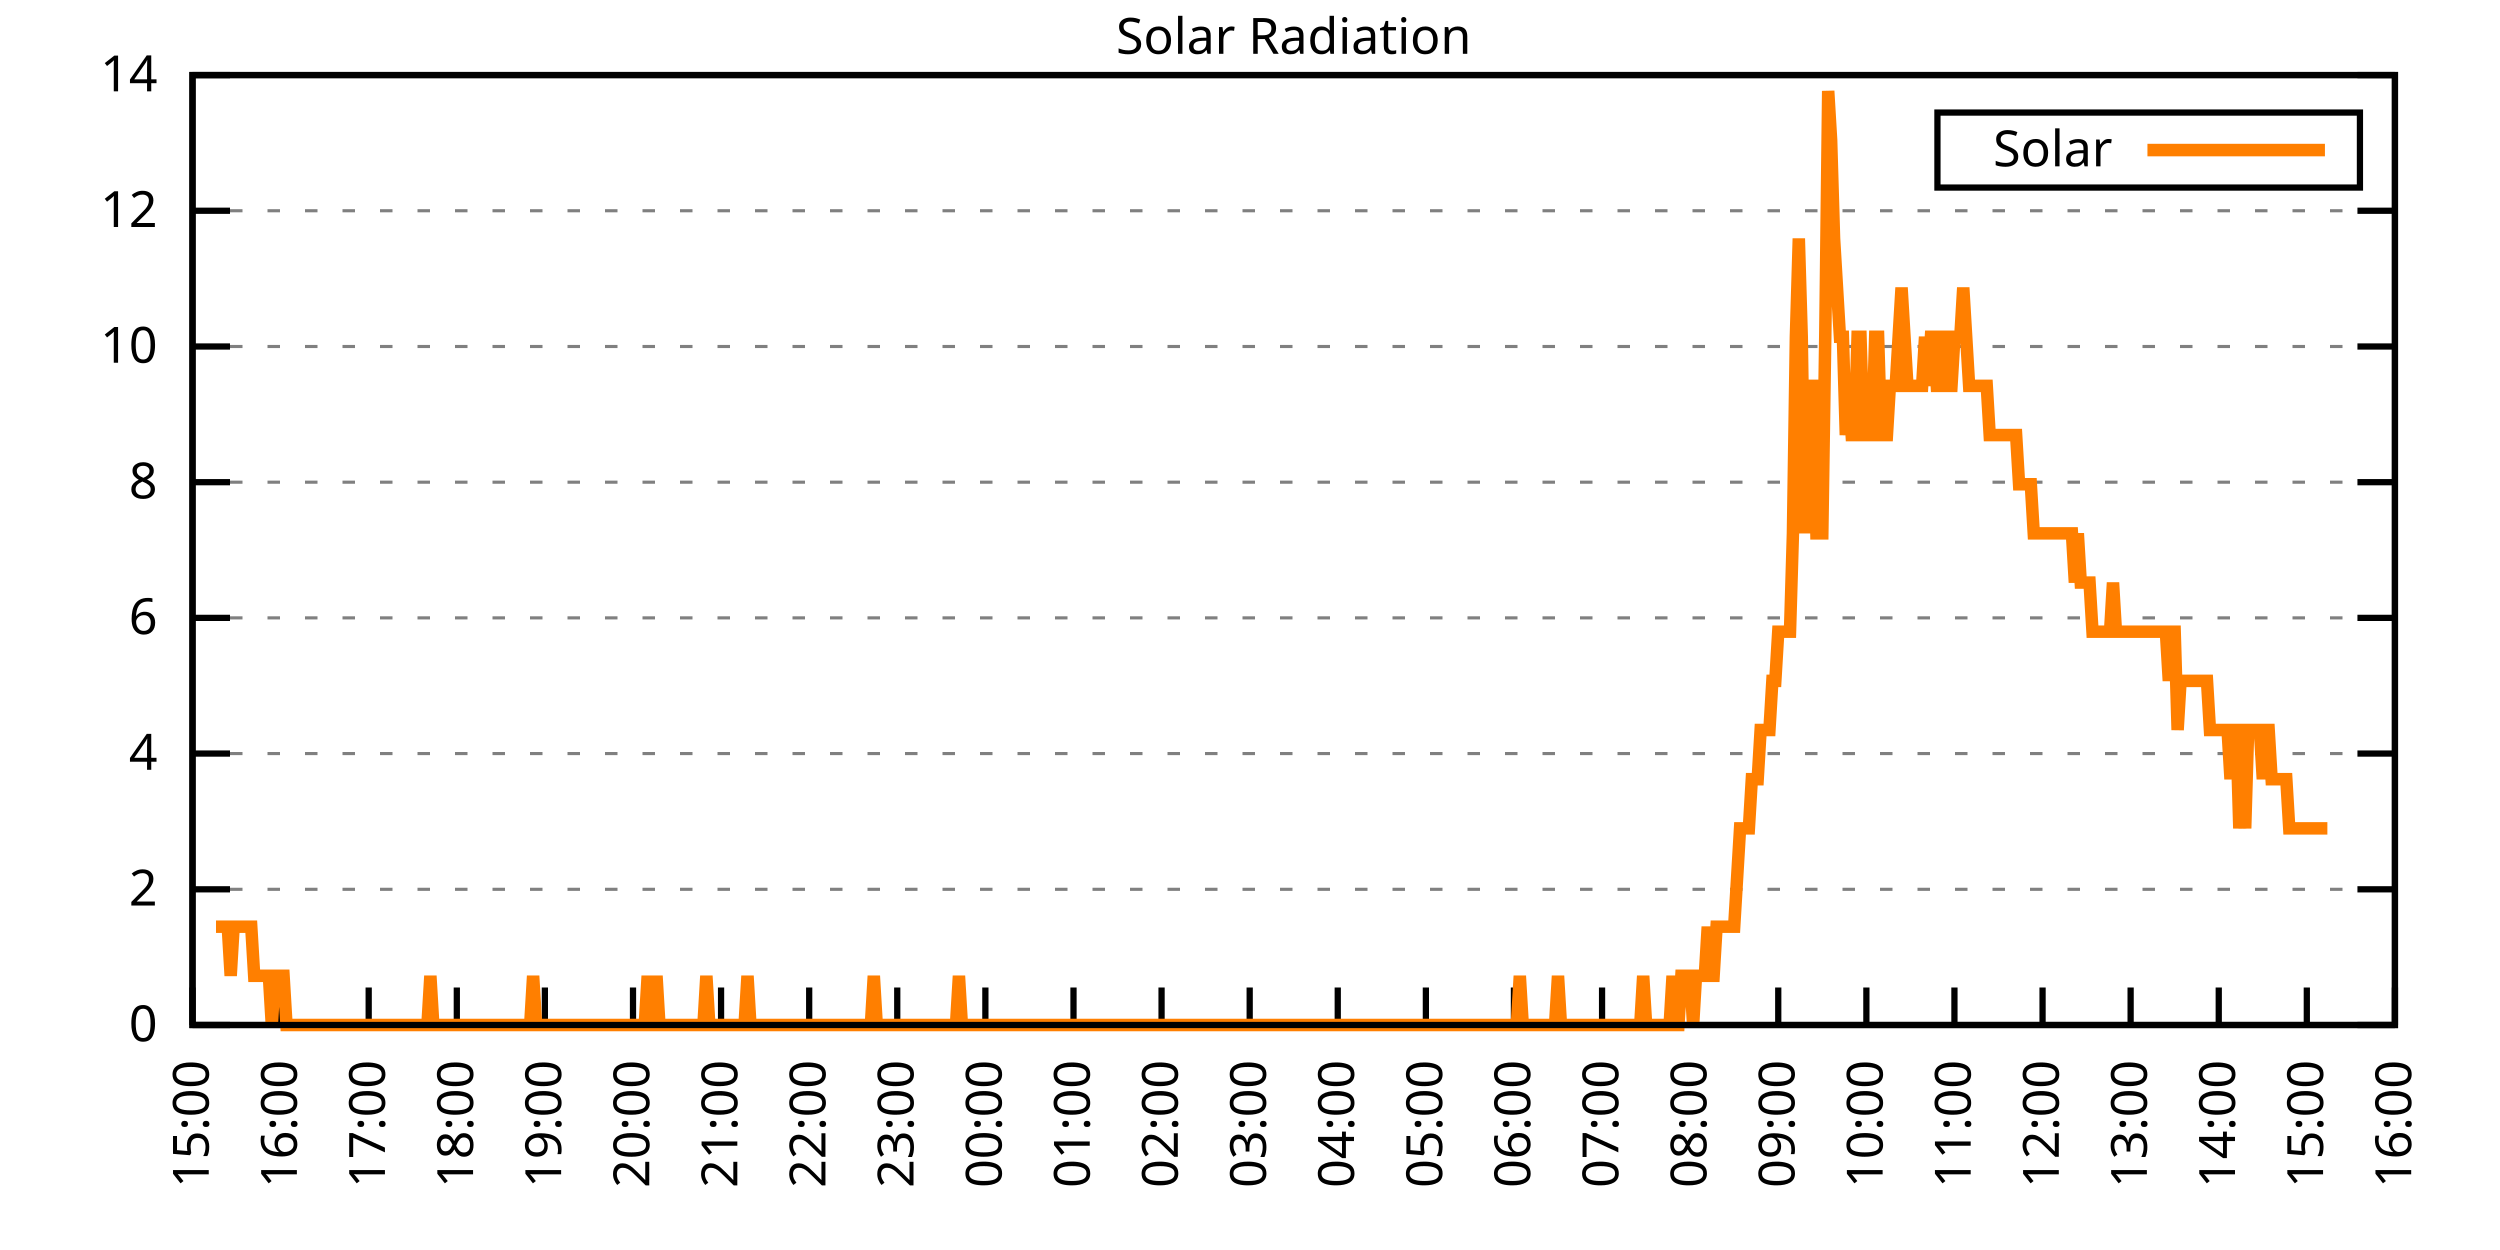
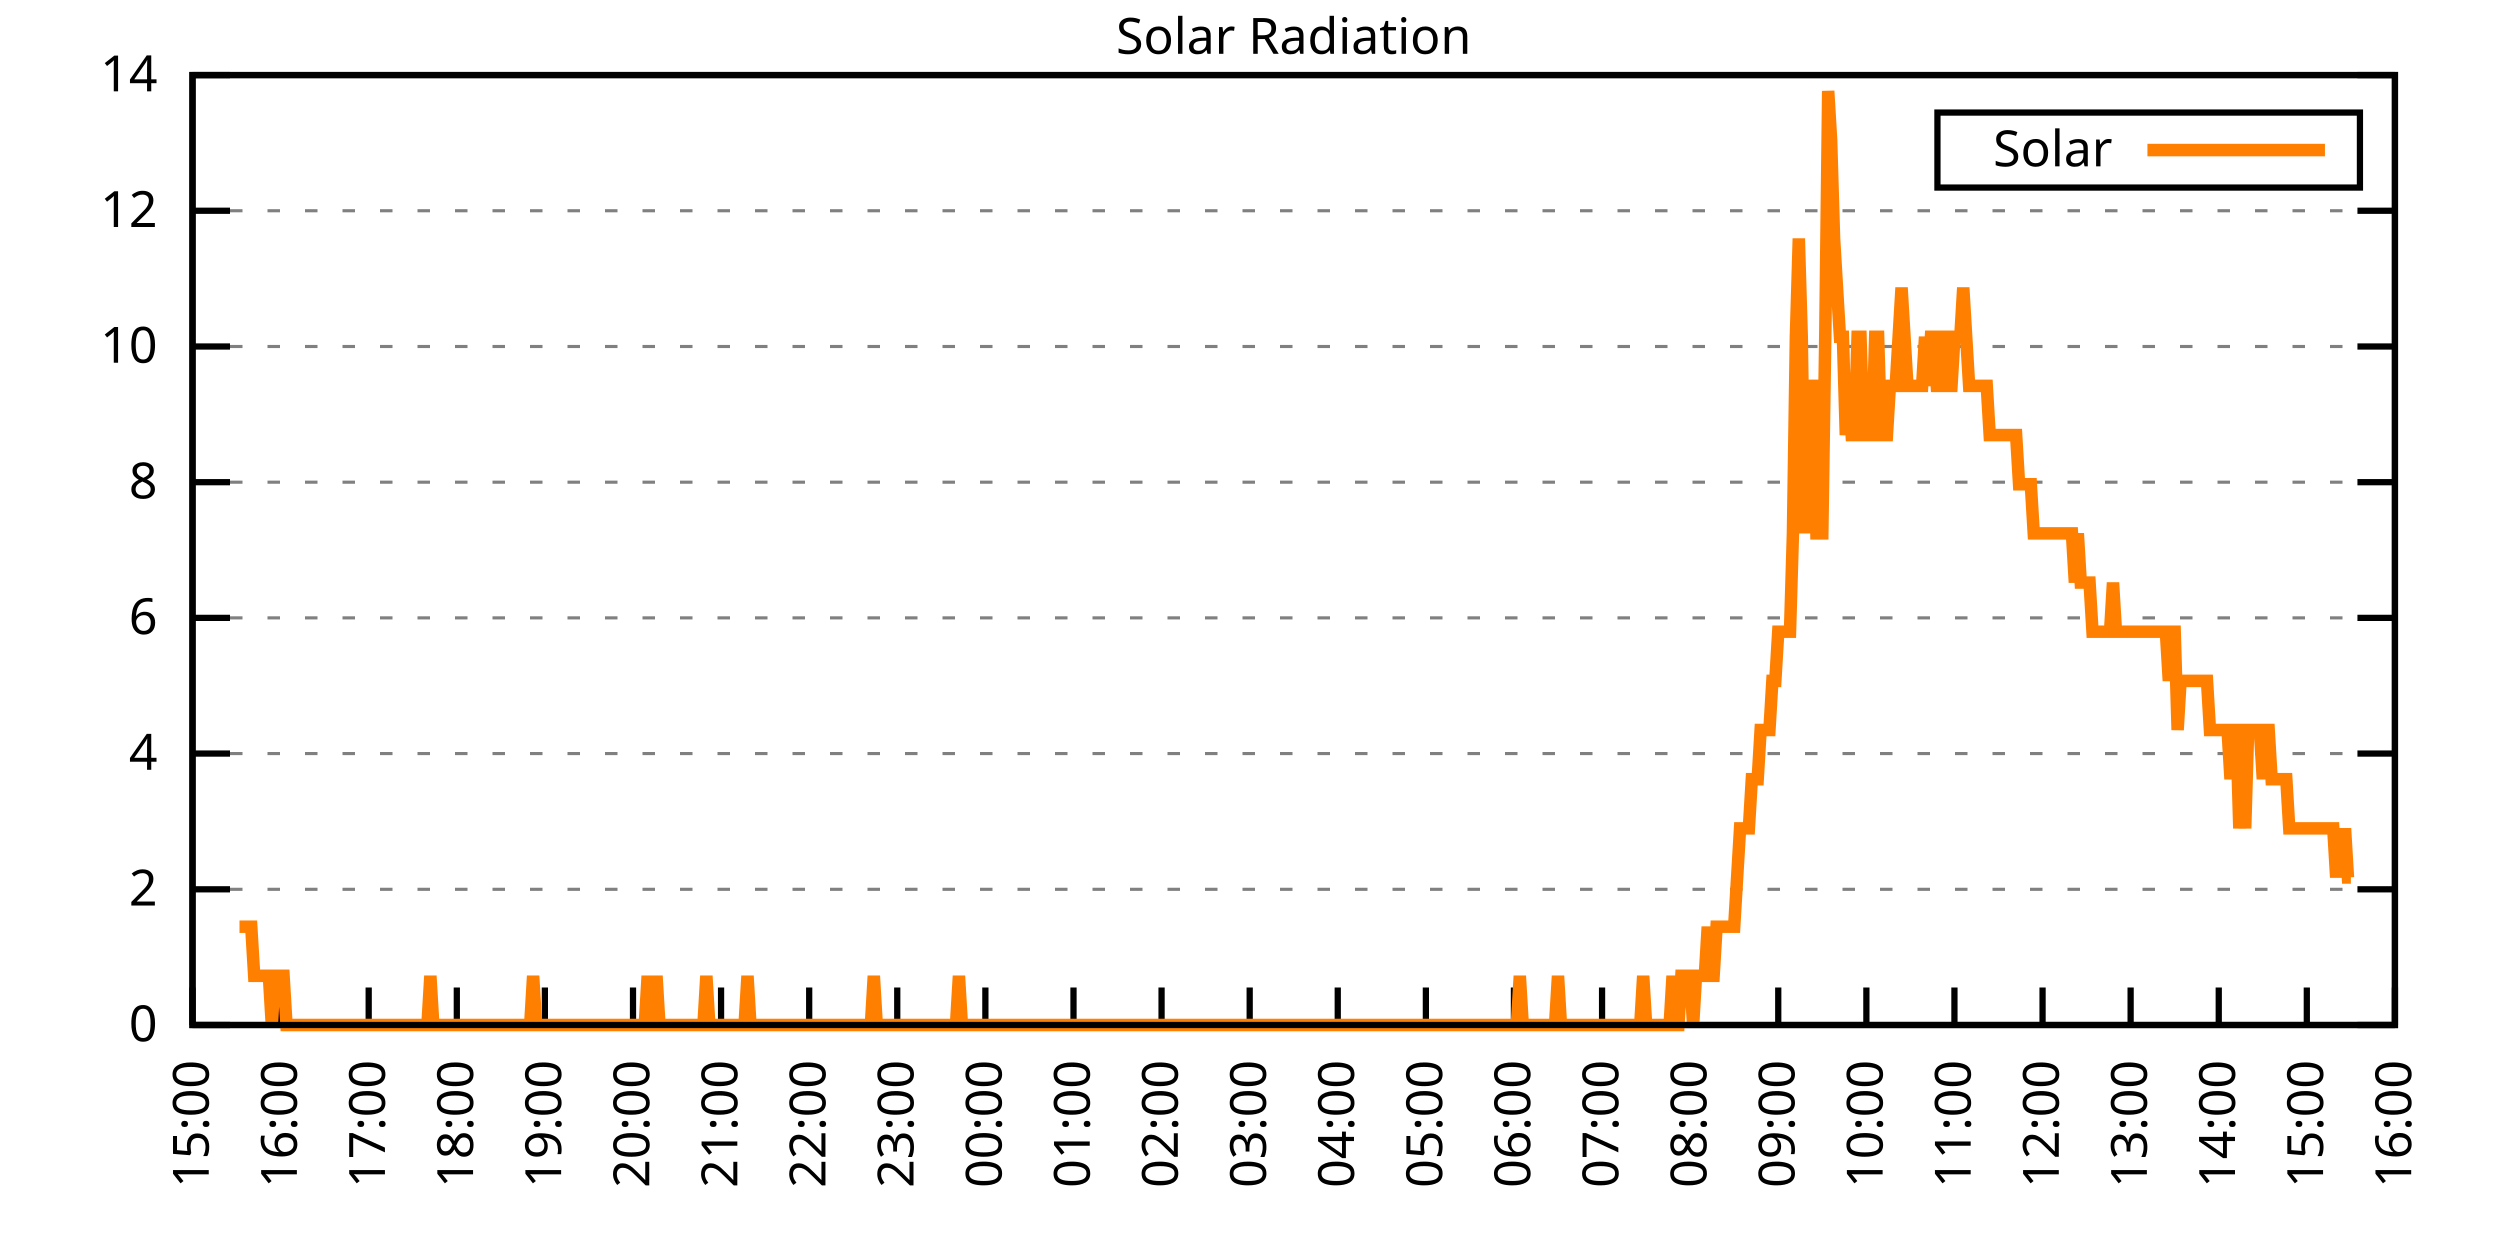
<svg xmlns="http://www.w3.org/2000/svg" xmlns:xlink="http://www.w3.org/1999/xlink" width="400" height="200" viewBox="0 0 400 200">
  <g id="gnuplot_canvas">
    <rect x="0" y="0" width="400" height="200" fill="none" />
    <defs>
      <circle id="gpDot" r="0.5" stroke-width="0.5" stroke="currentColor" />
      <path id="gpPt0" stroke-width="0.333" stroke="currentColor" d="M-1,0 h2 M0,-1 v2" />
      <path id="gpPt1" stroke-width="0.333" stroke="currentColor" d="M-1,-1 L1,1 M1,-1 L-1,1" />
      <path id="gpPt2" stroke-width="0.333" stroke="currentColor" d="M-1,0 L1,0 M0,-1 L0,1 M-1,-1 L1,1 M-1,1 L1,-1" />
      <rect id="gpPt3" stroke-width="0.333" stroke="currentColor" x="-1" y="-1" width="2" height="2" />
      <rect id="gpPt4" stroke-width="0.333" stroke="currentColor" fill="currentColor" x="-1" y="-1" width="2" height="2" />
      <circle id="gpPt5" stroke-width="0.333" stroke="currentColor" cx="0" cy="0" r="1" />
      <use xlink:href="#gpPt5" id="gpPt6" fill="currentColor" stroke="none" />
      <path id="gpPt7" stroke-width="0.333" stroke="currentColor" d="M0,-1.33 L-1.33,0.67 L1.33,0.67 z" />
      <use xlink:href="#gpPt7" id="gpPt8" fill="currentColor" stroke="none" />
      <use xlink:href="#gpPt7" id="gpPt9" stroke="currentColor" transform="rotate(180)" />
      <use xlink:href="#gpPt9" id="gpPt10" fill="currentColor" stroke="none" />
      <use xlink:href="#gpPt3" id="gpPt11" stroke="currentColor" transform="rotate(45)" />
      <use xlink:href="#gpPt11" id="gpPt12" fill="currentColor" stroke="none" />
      <path id="gpPt13" stroke-width="0.333" stroke="currentColor" d="M0,1.330 L1.265,0.411 L0.782,-1.067 L-0.782,-1.076 L-1.265,0.411 z" />
      <use xlink:href="#gpPt13" id="gpPt14" fill="currentColor" stroke="none" />
      <filter id="textbox" filterUnits="objectBoundingBox" x="0" y="0" height="1" width="1">
        <feFlood flood-color="white" flood-opacity="1" result="bgnd" />
        <feComposite in="SourceGraphic" in2="bgnd" operator="atop" />
      </filter>
      <filter id="greybox" filterUnits="objectBoundingBox" x="0" y="0" height="1" width="1">
        <feFlood flood-color="lightgrey" flood-opacity="1" result="grey" />
        <feComposite in="SourceGraphic" in2="grey" operator="atop" />
      </filter>
    </defs>
    <g fill="none" color="white" stroke="currentColor" stroke-width="1.00" stroke-linecap="butt" stroke-linejoin="miter">
</g>
    <g fill="none" color="black" stroke="currentColor" stroke-width="1.00" stroke-linecap="butt" stroke-linejoin="miter">
      <g stroke="none" shape-rendering="crispEdges">
        <polygon fill="rgb(255, 255, 255)" points="30.80,164.00 383.18,164.00 383.18,12.02 30.80,12.02 " />
      </g>
    </g>
    <g fill="none" color="black" stroke="currentColor" stroke-width="1.00" stroke-linecap="butt" stroke-linejoin="miter">
</g>
    <g fill="none" color="black" stroke="black" stroke-width="0.50" stroke-linecap="butt" stroke-linejoin="miter">
</g>
    <g fill="none" color="gray" stroke="currentColor" stroke-width="0.50" stroke-linecap="butt" stroke-linejoin="miter">
      <path stroke="gray" stroke-dasharray="2,4" class="gridline" d="M30.80,164.00 L383.19,164.00  " />
    </g>
    <g fill="none" color="gray" stroke="gray" stroke-width="1.00" stroke-linecap="butt" stroke-linejoin="miter">
</g>
    <g fill="none" color="black" stroke="currentColor" stroke-width="1.00" stroke-linecap="butt" stroke-linejoin="miter">
      <path stroke="black" d="M30.80,164.00 L36.80,164.00 M383.19,164.00 L377.19,164.00  " />
      <g transform="translate(25.20,166.60)" stroke="none" fill="black" font-family="Sans" font-size="8.00" text-anchor="end">
        <text>
          <tspan font-family="Sans"> 0</tspan>
        </text>
      </g>
    </g>
    <g fill="none" color="black" stroke="currentColor" stroke-width="1.00" stroke-linecap="butt" stroke-linejoin="miter">
</g>
    <g fill="none" color="black" stroke="black" stroke-width="0.50" stroke-linecap="butt" stroke-linejoin="miter">
</g>
    <g fill="none" color="gray" stroke="currentColor" stroke-width="0.50" stroke-linecap="butt" stroke-linejoin="miter">
      <path stroke="gray" stroke-dasharray="2,4" class="gridline" d="M30.80,142.29 L383.19,142.29  " />
    </g>
    <g fill="none" color="gray" stroke="gray" stroke-width="1.00" stroke-linecap="butt" stroke-linejoin="miter">
</g>
    <g fill="none" color="black" stroke="currentColor" stroke-width="1.00" stroke-linecap="butt" stroke-linejoin="miter">
      <path stroke="black" d="M30.80,142.29 L36.80,142.29 M383.19,142.29 L377.19,142.29  " />
      <g transform="translate(25.20,144.89)" stroke="none" fill="black" font-family="Sans" font-size="8.00" text-anchor="end">
        <text>
          <tspan font-family="Sans"> 2</tspan>
        </text>
      </g>
    </g>
    <g fill="none" color="black" stroke="currentColor" stroke-width="1.00" stroke-linecap="butt" stroke-linejoin="miter">
</g>
    <g fill="none" color="black" stroke="black" stroke-width="0.50" stroke-linecap="butt" stroke-linejoin="miter">
</g>
    <g fill="none" color="gray" stroke="currentColor" stroke-width="0.50" stroke-linecap="butt" stroke-linejoin="miter">
      <path stroke="gray" stroke-dasharray="2,4" class="gridline" d="M30.80,120.57 L383.19,120.57  " />
    </g>
    <g fill="none" color="gray" stroke="gray" stroke-width="1.00" stroke-linecap="butt" stroke-linejoin="miter">
</g>
    <g fill="none" color="black" stroke="currentColor" stroke-width="1.00" stroke-linecap="butt" stroke-linejoin="miter">
      <path stroke="black" d="M30.80,120.57 L36.80,120.57 M383.19,120.57 L377.19,120.57  " />
      <g transform="translate(25.20,123.17)" stroke="none" fill="black" font-family="Sans" font-size="8.00" text-anchor="end">
        <text>
          <tspan font-family="Sans"> 4</tspan>
        </text>
      </g>
    </g>
    <g fill="none" color="black" stroke="currentColor" stroke-width="1.00" stroke-linecap="butt" stroke-linejoin="miter">
</g>
    <g fill="none" color="black" stroke="black" stroke-width="0.50" stroke-linecap="butt" stroke-linejoin="miter">
</g>
    <g fill="none" color="gray" stroke="currentColor" stroke-width="0.50" stroke-linecap="butt" stroke-linejoin="miter">
      <path stroke="gray" stroke-dasharray="2,4" class="gridline" d="M30.80,98.86 L383.19,98.86  " />
    </g>
    <g fill="none" color="gray" stroke="gray" stroke-width="1.00" stroke-linecap="butt" stroke-linejoin="miter">
</g>
    <g fill="none" color="black" stroke="currentColor" stroke-width="1.00" stroke-linecap="butt" stroke-linejoin="miter">
      <path stroke="black" d="M30.80,98.86 L36.80,98.86 M383.19,98.86 L377.19,98.86  " />
      <g transform="translate(25.20,101.46)" stroke="none" fill="black" font-family="Sans" font-size="8.00" text-anchor="end">
        <text>
          <tspan font-family="Sans"> 6</tspan>
        </text>
      </g>
    </g>
    <g fill="none" color="black" stroke="currentColor" stroke-width="1.00" stroke-linecap="butt" stroke-linejoin="miter">
</g>
    <g fill="none" color="black" stroke="black" stroke-width="0.50" stroke-linecap="butt" stroke-linejoin="miter">
</g>
    <g fill="none" color="gray" stroke="currentColor" stroke-width="0.50" stroke-linecap="butt" stroke-linejoin="miter">
      <path stroke="gray" stroke-dasharray="2,4" class="gridline" d="M30.80,77.15 L383.19,77.15  " />
    </g>
    <g fill="none" color="gray" stroke="gray" stroke-width="1.00" stroke-linecap="butt" stroke-linejoin="miter">
</g>
    <g fill="none" color="black" stroke="currentColor" stroke-width="1.00" stroke-linecap="butt" stroke-linejoin="miter">
      <path stroke="black" d="M30.80,77.15 L36.80,77.15 M383.19,77.15 L377.19,77.15  " />
      <g transform="translate(25.20,79.75)" stroke="none" fill="black" font-family="Sans" font-size="8.00" text-anchor="end">
        <text>
          <tspan font-family="Sans"> 8</tspan>
        </text>
      </g>
    </g>
    <g fill="none" color="black" stroke="currentColor" stroke-width="1.00" stroke-linecap="butt" stroke-linejoin="miter">
</g>
    <g fill="none" color="black" stroke="black" stroke-width="0.50" stroke-linecap="butt" stroke-linejoin="miter">
</g>
    <g fill="none" color="gray" stroke="currentColor" stroke-width="0.50" stroke-linecap="butt" stroke-linejoin="miter">
      <path stroke="gray" stroke-dasharray="2,4" class="gridline" d="M30.80,55.44 L383.19,55.44  " />
    </g>
    <g fill="none" color="gray" stroke="gray" stroke-width="1.00" stroke-linecap="butt" stroke-linejoin="miter">
</g>
    <g fill="none" color="black" stroke="currentColor" stroke-width="1.00" stroke-linecap="butt" stroke-linejoin="miter">
      <path stroke="black" d="M30.80,55.44 L36.80,55.44 M383.19,55.44 L377.19,55.44  " />
      <g transform="translate(25.20,58.04)" stroke="none" fill="black" font-family="Sans" font-size="8.00" text-anchor="end">
        <text>
          <tspan font-family="Sans"> 10</tspan>
        </text>
      </g>
    </g>
    <g fill="none" color="black" stroke="currentColor" stroke-width="1.00" stroke-linecap="butt" stroke-linejoin="miter">
</g>
    <g fill="none" color="black" stroke="black" stroke-width="0.50" stroke-linecap="butt" stroke-linejoin="miter">
</g>
    <g fill="none" color="gray" stroke="currentColor" stroke-width="0.50" stroke-linecap="butt" stroke-linejoin="miter">
      <path stroke="gray" stroke-dasharray="2,4" class="gridline" d="M30.80,33.72 L383.19,33.72  " />
    </g>
    <g fill="none" color="gray" stroke="gray" stroke-width="1.00" stroke-linecap="butt" stroke-linejoin="miter">
</g>
    <g fill="none" color="black" stroke="currentColor" stroke-width="1.00" stroke-linecap="butt" stroke-linejoin="miter">
      <path stroke="black" d="M30.80,33.72 L36.80,33.72 M383.19,33.72 L377.19,33.72  " />
      <g transform="translate(25.20,36.32)" stroke="none" fill="black" font-family="Sans" font-size="8.00" text-anchor="end">
        <text>
          <tspan font-family="Sans"> 12</tspan>
        </text>
      </g>
    </g>
    <g fill="none" color="black" stroke="currentColor" stroke-width="1.00" stroke-linecap="butt" stroke-linejoin="miter">
</g>
    <g fill="none" color="black" stroke="black" stroke-width="0.50" stroke-linecap="butt" stroke-linejoin="miter">
</g>
    <g fill="none" color="gray" stroke="currentColor" stroke-width="0.50" stroke-linecap="butt" stroke-linejoin="miter">
      <path stroke="gray" stroke-dasharray="2,4" class="gridline" d="M30.80,12.01 L383.19,12.01  " />
    </g>
    <g fill="none" color="gray" stroke="gray" stroke-width="1.00" stroke-linecap="butt" stroke-linejoin="miter">
</g>
    <g fill="none" color="black" stroke="currentColor" stroke-width="1.00" stroke-linecap="butt" stroke-linejoin="miter">
      <path stroke="black" d="M30.80,12.01 L36.80,12.01 M383.19,12.01 L377.19,12.01  " />
      <g transform="translate(25.20,14.61)" stroke="none" fill="black" font-family="Sans" font-size="8.00" text-anchor="end">
        <text>
          <tspan font-family="Sans"> 14</tspan>
        </text>
      </g>
    </g>
    <g fill="none" color="black" stroke="currentColor" stroke-width="1.00" stroke-linecap="butt" stroke-linejoin="miter">
      <path stroke="black" d="M30.80,164.00 L30.80,158.00  " />
      <g transform="translate(33.40,169.60) rotate(270.00)" stroke="none" fill="black" font-family="Sans" font-size="8.00" text-anchor="end">
        <text>
          <tspan font-family="Sans">15:00</tspan>
        </text>
      </g>
    </g>
    <g fill="none" color="black" stroke="currentColor" stroke-width="1.00" stroke-linecap="butt" stroke-linejoin="miter">
      <path stroke="black" d="M44.90,164.00 L44.90,158.00  " />
      <g transform="translate(47.50,169.60) rotate(270.00)" stroke="none" fill="black" font-family="Sans" font-size="8.00" text-anchor="end">
        <text>
          <tspan font-family="Sans">16:00</tspan>
        </text>
      </g>
    </g>
    <g fill="none" color="black" stroke="currentColor" stroke-width="1.00" stroke-linecap="butt" stroke-linejoin="miter">
      <path stroke="black" d="M58.99,164.00 L58.99,158.00  " />
      <g transform="translate(61.59,169.60) rotate(270.00)" stroke="none" fill="black" font-family="Sans" font-size="8.00" text-anchor="end">
        <text>
          <tspan font-family="Sans">17:00</tspan>
        </text>
      </g>
    </g>
    <g fill="none" color="black" stroke="currentColor" stroke-width="1.00" stroke-linecap="butt" stroke-linejoin="miter">
      <path stroke="black" d="M73.09,164.00 L73.09,158.00  " />
      <g transform="translate(75.69,169.60) rotate(270.00)" stroke="none" fill="black" font-family="Sans" font-size="8.00" text-anchor="end">
        <text>
          <tspan font-family="Sans">18:00</tspan>
        </text>
      </g>
    </g>
    <g fill="none" color="black" stroke="currentColor" stroke-width="1.00" stroke-linecap="butt" stroke-linejoin="miter">
      <path stroke="black" d="M87.18,164.00 L87.18,158.00  " />
      <g transform="translate(89.78,169.60) rotate(270.00)" stroke="none" fill="black" font-family="Sans" font-size="8.00" text-anchor="end">
        <text>
          <tspan font-family="Sans">19:00</tspan>
        </text>
      </g>
    </g>
    <g fill="none" color="black" stroke="currentColor" stroke-width="1.00" stroke-linecap="butt" stroke-linejoin="miter">
      <path stroke="black" d="M101.28,164.00 L101.28,158.00  " />
      <g transform="translate(103.88,169.60) rotate(270.00)" stroke="none" fill="black" font-family="Sans" font-size="8.00" text-anchor="end">
        <text>
          <tspan font-family="Sans">20:00</tspan>
        </text>
      </g>
    </g>
    <g fill="none" color="black" stroke="currentColor" stroke-width="1.00" stroke-linecap="butt" stroke-linejoin="miter">
      <path stroke="black" d="M115.37,164.00 L115.37,158.00  " />
      <g transform="translate(117.97,169.60) rotate(270.00)" stroke="none" fill="black" font-family="Sans" font-size="8.00" text-anchor="end">
        <text>
          <tspan font-family="Sans">21:00</tspan>
        </text>
      </g>
    </g>
    <g fill="none" color="black" stroke="currentColor" stroke-width="1.00" stroke-linecap="butt" stroke-linejoin="miter">
      <path stroke="black" d="M129.47,164.00 L129.47,158.00  " />
      <g transform="translate(132.07,169.60) rotate(270.00)" stroke="none" fill="black" font-family="Sans" font-size="8.00" text-anchor="end">
        <text>
          <tspan font-family="Sans">22:00</tspan>
        </text>
      </g>
    </g>
    <g fill="none" color="black" stroke="currentColor" stroke-width="1.00" stroke-linecap="butt" stroke-linejoin="miter">
      <path stroke="black" d="M143.56,164.00 L143.56,158.00  " />
      <g transform="translate(146.16,169.60) rotate(270.00)" stroke="none" fill="black" font-family="Sans" font-size="8.00" text-anchor="end">
        <text>
          <tspan font-family="Sans">23:00</tspan>
        </text>
      </g>
    </g>
    <g fill="none" color="black" stroke="currentColor" stroke-width="1.00" stroke-linecap="butt" stroke-linejoin="miter">
      <path stroke="black" d="M157.66,164.00 L157.66,158.00  " />
      <g transform="translate(160.26,169.60) rotate(270.00)" stroke="none" fill="black" font-family="Sans" font-size="8.00" text-anchor="end">
        <text>
          <tspan font-family="Sans">00:00</tspan>
        </text>
      </g>
    </g>
    <g fill="none" color="black" stroke="currentColor" stroke-width="1.00" stroke-linecap="butt" stroke-linejoin="miter">
      <path stroke="black" d="M171.76,164.00 L171.76,158.00  " />
      <g transform="translate(174.36,169.60) rotate(270.00)" stroke="none" fill="black" font-family="Sans" font-size="8.00" text-anchor="end">
        <text>
          <tspan font-family="Sans">01:00</tspan>
        </text>
      </g>
    </g>
    <g fill="none" color="black" stroke="currentColor" stroke-width="1.00" stroke-linecap="butt" stroke-linejoin="miter">
      <path stroke="black" d="M185.85,164.00 L185.85,158.00  " />
      <g transform="translate(188.45,169.60) rotate(270.00)" stroke="none" fill="black" font-family="Sans" font-size="8.00" text-anchor="end">
        <text>
          <tspan font-family="Sans">02:00</tspan>
        </text>
      </g>
    </g>
    <g fill="none" color="black" stroke="currentColor" stroke-width="1.00" stroke-linecap="butt" stroke-linejoin="miter">
      <path stroke="black" d="M199.95,164.00 L199.95,158.00  " />
      <g transform="translate(202.55,169.60) rotate(270.00)" stroke="none" fill="black" font-family="Sans" font-size="8.00" text-anchor="end">
        <text>
          <tspan font-family="Sans">03:00</tspan>
        </text>
      </g>
    </g>
    <g fill="none" color="black" stroke="currentColor" stroke-width="1.00" stroke-linecap="butt" stroke-linejoin="miter">
      <path stroke="black" d="M214.04,164.00 L214.04,158.00  " />
      <g transform="translate(216.64,169.60) rotate(270.00)" stroke="none" fill="black" font-family="Sans" font-size="8.00" text-anchor="end">
        <text>
          <tspan font-family="Sans">04:00</tspan>
        </text>
      </g>
    </g>
    <g fill="none" color="black" stroke="currentColor" stroke-width="1.00" stroke-linecap="butt" stroke-linejoin="miter">
      <path stroke="black" d="M228.14,164.00 L228.14,158.00  " />
      <g transform="translate(230.74,169.60) rotate(270.00)" stroke="none" fill="black" font-family="Sans" font-size="8.00" text-anchor="end">
        <text>
          <tspan font-family="Sans">05:00</tspan>
        </text>
      </g>
    </g>
    <g fill="none" color="black" stroke="currentColor" stroke-width="1.00" stroke-linecap="butt" stroke-linejoin="miter">
      <path stroke="black" d="M242.23,164.00 L242.23,158.00  " />
      <g transform="translate(244.83,169.60) rotate(270.00)" stroke="none" fill="black" font-family="Sans" font-size="8.00" text-anchor="end">
        <text>
          <tspan font-family="Sans">06:00</tspan>
        </text>
      </g>
    </g>
    <g fill="none" color="black" stroke="currentColor" stroke-width="1.00" stroke-linecap="butt" stroke-linejoin="miter">
      <path stroke="black" d="M256.33,164.00 L256.33,158.00  " />
      <g transform="translate(258.93,169.60) rotate(270.00)" stroke="none" fill="black" font-family="Sans" font-size="8.00" text-anchor="end">
        <text>
          <tspan font-family="Sans">07:00</tspan>
        </text>
      </g>
    </g>
    <g fill="none" color="black" stroke="currentColor" stroke-width="1.00" stroke-linecap="butt" stroke-linejoin="miter">
      <path stroke="black" d="M270.43,164.00 L270.43,158.00  " />
      <g transform="translate(273.03,169.60) rotate(270.00)" stroke="none" fill="black" font-family="Sans" font-size="8.00" text-anchor="end">
        <text>
          <tspan font-family="Sans">08:00</tspan>
        </text>
      </g>
    </g>
    <g fill="none" color="black" stroke="currentColor" stroke-width="1.00" stroke-linecap="butt" stroke-linejoin="miter">
      <path stroke="black" d="M284.52,164.00 L284.52,158.00  " />
      <g transform="translate(287.12,169.60) rotate(270.00)" stroke="none" fill="black" font-family="Sans" font-size="8.00" text-anchor="end">
        <text>
          <tspan font-family="Sans">09:00</tspan>
        </text>
      </g>
    </g>
    <g fill="none" color="black" stroke="currentColor" stroke-width="1.00" stroke-linecap="butt" stroke-linejoin="miter">
      <path stroke="black" d="M298.62,164.00 L298.62,158.00  " />
      <g transform="translate(301.22,169.60) rotate(270.00)" stroke="none" fill="black" font-family="Sans" font-size="8.00" text-anchor="end">
        <text>
          <tspan font-family="Sans">10:00</tspan>
        </text>
      </g>
    </g>
    <g fill="none" color="black" stroke="currentColor" stroke-width="1.00" stroke-linecap="butt" stroke-linejoin="miter">
      <path stroke="black" d="M312.71,164.00 L312.71,158.00  " />
      <g transform="translate(315.31,169.60) rotate(270.00)" stroke="none" fill="black" font-family="Sans" font-size="8.00" text-anchor="end">
        <text>
          <tspan font-family="Sans">11:00</tspan>
        </text>
      </g>
    </g>
    <g fill="none" color="black" stroke="currentColor" stroke-width="1.00" stroke-linecap="butt" stroke-linejoin="miter">
      <path stroke="black" d="M326.81,164.00 L326.81,158.00  " />
      <g transform="translate(329.41,169.60) rotate(270.00)" stroke="none" fill="black" font-family="Sans" font-size="8.00" text-anchor="end">
        <text>
          <tspan font-family="Sans">12:00</tspan>
        </text>
      </g>
    </g>
    <g fill="none" color="black" stroke="currentColor" stroke-width="1.00" stroke-linecap="butt" stroke-linejoin="miter">
      <path stroke="black" d="M340.90,164.00 L340.90,158.00  " />
      <g transform="translate(343.50,169.60) rotate(270.00)" stroke="none" fill="black" font-family="Sans" font-size="8.00" text-anchor="end">
        <text>
          <tspan font-family="Sans">13:00</tspan>
        </text>
      </g>
    </g>
    <g fill="none" color="black" stroke="currentColor" stroke-width="1.00" stroke-linecap="butt" stroke-linejoin="miter">
      <path stroke="black" d="M355.00,164.00 L355.00,158.00  " />
      <g transform="translate(357.60,169.60) rotate(270.00)" stroke="none" fill="black" font-family="Sans" font-size="8.00" text-anchor="end">
        <text>
          <tspan font-family="Sans">14:00</tspan>
        </text>
      </g>
    </g>
    <g fill="none" color="black" stroke="currentColor" stroke-width="1.00" stroke-linecap="butt" stroke-linejoin="miter">
      <path stroke="black" d="M369.09,164.00 L369.09,158.00  " />
      <g transform="translate(371.69,169.60) rotate(270.00)" stroke="none" fill="black" font-family="Sans" font-size="8.00" text-anchor="end">
        <text>
          <tspan font-family="Sans">15:00</tspan>
        </text>
      </g>
    </g>
    <g fill="none" color="black" stroke="currentColor" stroke-width="1.00" stroke-linecap="butt" stroke-linejoin="miter">
      <path stroke="black" d="M383.19,164.00 L383.19,158.00  " />
      <g transform="translate(385.79,169.60) rotate(270.00)" stroke="none" fill="black" font-family="Sans" font-size="8.00" text-anchor="end">
        <text>
          <tspan font-family="Sans">16:00</tspan>
        </text>
      </g>
    </g>
    <g fill="none" color="black" stroke="currentColor" stroke-width="1.00" stroke-linecap="butt" stroke-linejoin="miter">
</g>
    <g fill="none" color="black" stroke="currentColor" stroke-width="1.00" stroke-linecap="butt" stroke-linejoin="miter">
      <path stroke="black" d="M30.80,12.01 L30.80,164.00 L383.19,164.00 L383.19,12.01 L30.80,12.01 Z  " />
    </g>
    <g fill="none" color="black" stroke="currentColor" stroke-width="1.00" stroke-linecap="butt" stroke-linejoin="miter">
</g>
    <g fill="none" color="black" stroke="currentColor" stroke-width="1.00" stroke-linecap="butt" stroke-linejoin="miter">
      <path stroke="black" d="M309.99,30.01 L309.99,18.01 L377.59,18.01 L377.59,30.01 L309.99,30.01 Z  " />
    </g>
    <g id="Solar_Radiation_plot_1">
      <g fill="none" color="white" stroke="black" stroke-width="2.00" stroke-linecap="butt" stroke-linejoin="miter">
</g>
      <g fill="none" color="black" stroke="currentColor" stroke-width="2.00" stroke-linecap="butt" stroke-linejoin="miter">
        <g transform="translate(337.99,26.61)" stroke="none" fill="black" font-family="Sans" font-size="8.00" text-anchor="end">
          <text>
            <tspan font-family="Sans">Solar</tspan>
          </text>
        </g>
      </g>
      <g fill="none" color="black" stroke="currentColor" stroke-width="2.00" stroke-linecap="butt" stroke-linejoin="miter">
-         <path stroke="rgb(255, 127,   0)" d="M343.59,24.01 L371.99,24.01 M34.56,148.27 L35.03,148.27 L35.50,148.27 L35.97,148.27 L36.44,148.27 L36.91,156.13   L37.38,148.27 L37.85,148.27 L38.32,148.27 L38.79,148.27 L39.26,148.27 L39.73,148.27 L40.20,148.27 L40.67,156.13   L41.14,156.13 L41.61,156.13 L42.08,156.13 L42.55,156.13 L43.02,156.13 L43.49,164.00 L43.96,156.13 L44.43,156.13   L44.90,156.13 L45.37,156.13 L45.84,164.00 L46.31,164.00 L46.78,164.00 L47.24,164.00 L47.71,164.00 L48.18,164.00   L48.65,164.00 L49.12,164.00 L49.59,164.00 L50.06,164.00 L50.53,164.00 L51.00,164.00 L51.47,164.00 L51.94,164.00   L52.41,164.00 L52.88,164.00 L53.35,164.00 L53.82,164.00 L54.29,164.00 L54.76,164.00 L55.23,164.00 L55.70,164.00   L56.17,164.00 L56.64,164.00 L57.11,164.00 L57.58,164.00 L58.05,164.00 L58.52,164.00 L58.99,164.00 L59.46,164.00   L59.93,164.00 L60.40,164.00 L60.87,164.00 L61.34,164.00 L61.81,164.00 L62.28,164.00 L62.75,164.00 L63.22,164.00   L63.69,164.00 L64.16,164.00 L64.63,164.00 L65.10,164.00 L65.57,164.00 L66.04,164.00 L66.51,164.00 L66.98,164.00   L67.45,164.00 L67.92,164.00 L68.39,164.00 L68.86,156.13 L69.33,164.00 L69.80,164.00 L70.27,164.00 L70.74,164.00   L71.21,164.00 L71.68,164.00 L72.15,164.00 L72.62,164.00 L73.09,164.00 L73.56,164.00 L74.03,164.00 L74.50,164.00   L74.97,164.00 L75.44,164.00 L75.91,164.00 L76.38,164.00 L76.85,164.00 L77.32,164.00 L77.79,164.00 L78.26,164.00   L78.73,164.00 L79.19,164.00 L79.66,164.00 L80.13,164.00 L80.60,164.00 L81.07,164.00 L81.54,164.00 L82.01,164.00   L82.48,164.00 L82.95,164.00 L83.42,164.00 L83.89,164.00 L84.36,164.00 L84.83,164.00 L85.30,156.13 L85.77,164.00   L86.24,164.00 L86.71,164.00 L87.18,164.00 L87.65,164.00 L88.12,164.00 L88.59,164.00 L89.06,164.00 L89.53,164.00   L90.00,164.00 L90.47,164.00 L90.94,164.00 L91.41,164.00 L91.88,164.00 L92.35,164.00 L92.82,164.00 L93.29,164.00   L93.76,164.00 L94.23,164.00 L94.70,164.00 L95.17,164.00 L95.64,164.00 L96.11,164.00 L96.58,164.00 L97.05,164.00   L97.52,164.00 L97.99,164.00 L98.46,164.00 L98.93,164.00 L99.40,164.00 L99.87,164.00 L100.34,164.00 L100.81,164.00   L101.28,164.00 L101.75,164.00 L102.22,164.00 L102.69,164.00 L103.16,164.00 L103.63,156.13 L104.10,164.00 L104.57,164.00   L105.04,156.13 L105.51,164.00 L105.98,164.00 L106.45,164.00 L106.92,164.00 L107.39,164.00 L107.86,164.00 L108.33,164.00   L108.80,164.00 L109.27,164.00 L109.74,164.00 L110.21,164.00 L110.68,164.00 L111.14,164.00 L111.61,164.00 L112.08,164.00   L112.55,164.00 L113.02,156.13 L113.49,164.00 L113.96,164.00 L114.43,164.00 L114.90,164.00 L115.37,164.00 L115.84,164.00   L116.31,164.00 L116.78,164.00 L117.25,164.00 L117.72,164.00 L118.19,164.00 L118.66,164.00 L119.13,164.00 L119.60,156.13   L120.07,164.00 L120.54,164.00 L121.01,164.00 L121.48,164.00 L121.95,164.00 L122.42,164.00 L122.89,164.00 L123.36,164.00   L123.83,164.00 L124.30,164.00 L124.77,164.00 L125.24,164.00 L125.71,164.00 L126.18,164.00 L126.65,164.00 L127.12,164.00   L127.59,164.00 L128.06,164.00 L128.53,164.00 L129.00,164.00 L129.47,164.00 L129.94,164.00 L130.41,164.00 L130.88,164.00   L131.35,164.00 L131.82,164.00 L132.29,164.00 L132.76,164.00 L133.23,164.00 L133.70,164.00 L134.17,164.00 L134.64,164.00   L135.11,164.00 L135.58,164.00 L136.05,164.00 L136.52,164.00 L136.99,164.00 L137.46,164.00 L137.93,164.00 L138.40,164.00   L138.87,164.00 L139.34,164.00 L139.81,156.13 L140.28,164.00 L140.75,164.00 L141.22,164.00 L141.69,164.00 L142.16,164.00   L142.63,164.00 L143.09,164.00 L143.56,164.00 L144.03,164.00 L144.50,164.00 L144.97,164.00 L145.44,164.00 L145.91,164.00   L146.38,164.00 L146.85,164.00 L147.32,164.00 L147.79,164.00 L148.26,164.00 L148.73,164.00 L149.20,164.00 L149.67,164.00   L150.14,164.00 L150.61,164.00 L151.08,164.00 L151.55,164.00 L152.02,164.00 L152.49,164.00 L152.96,164.00 L153.43,156.13   L153.90,164.00 L154.37,164.00 L154.84,164.00 L155.31,164.00 L155.78,164.00 L156.25,164.00 L156.72,164.00 L157.19,164.00   L157.66,164.00 L158.13,164.00 L158.60,164.00 L159.07,164.00 L159.54,164.00 L160.01,164.00 L160.48,164.00 L160.95,164.00   L161.42,164.00 L161.89,164.00 L162.36,164.00 L162.83,164.00 L163.30,164.00 L163.77,164.00 L164.24,164.00 L164.71,164.00   L165.18,164.00 L165.65,164.00 L166.12,164.00 L166.59,164.00 L167.06,164.00 L167.53,164.00 L168.00,164.00 L168.47,164.00   L168.94,164.00 L169.41,164.00 L169.88,164.00 L170.35,164.00 L170.82,164.00 L171.29,164.00 L171.76,164.00 L172.23,164.00   L172.70,164.00 L173.17,164.00 L173.64,164.00 L174.11,164.00 L174.58,164.00 L175.04,164.00 L175.51,164.00 L175.98,164.00   L176.45,164.00 L176.92,164.00 L177.39,164.00 L177.86,164.00 L178.33,164.00 L178.80,164.00 L179.27,164.00 L179.74,164.00   L180.21,164.00 L180.68,164.00 L181.15,164.00 L181.62,164.00 L182.09,164.00 L182.56,164.00 L183.03,164.00 L183.50,164.00   L183.97,164.00 L184.44,164.00 L184.91,164.00 L185.38,164.00 L185.85,164.00 L186.32,164.00 L186.79,164.00 L187.26,164.00   L187.73,164.00 L188.20,164.00 L188.67,164.00 L189.14,164.00 L189.61,164.00 L190.08,164.00 L190.55,164.00 L191.02,164.00   L191.49,164.00 L191.96,164.00 L192.43,164.00 L192.90,164.00 L193.37,164.00 L193.84,164.00 L194.31,164.00 L194.78,164.00   L195.25,164.00 L195.72,164.00 L196.19,164.00 L196.66,164.00 L197.13,164.00 L197.60,164.00 L198.07,164.00 L198.54,164.00   L199.01,164.00 L199.48,164.00 L199.95,164.00 L200.42,164.00 L200.89,164.00 L201.36,164.00 L201.83,164.00 L202.30,164.00   L202.77,164.00 L203.24,164.00 L203.71,164.00 L204.18,164.00 L204.65,164.00 L205.12,164.00 L205.59,164.00 L206.06,164.00   L206.53,164.00 L207.00,164.00 L207.46,164.00 L207.93,164.00 L208.40,164.00 L208.87,164.00 L209.34,164.00 L209.81,164.00   L210.28,164.00 L210.75,164.00 L211.22,164.00 L211.69,164.00 L212.16,164.00 L212.63,164.00 L213.10,164.00 L213.57,164.00   L214.04,164.00 L214.51,164.00 L214.98,164.00 L215.45,164.00 L215.92,164.00 L216.39,164.00 L216.86,164.00 L217.33,164.00   L217.80,164.00 L218.27,164.00 L218.74,164.00 L219.21,164.00 L219.68,164.00 L220.15,164.00 L220.62,164.00 L221.09,164.00   L221.56,164.00 L222.03,164.00 L222.50,164.00 L222.97,164.00 L223.44,164.00 L223.91,164.00 L224.38,164.00 L224.85,164.00   L225.32,164.00 L225.79,164.00 L226.26,164.00 L226.73,164.00 L227.20,164.00 L227.67,164.00 L228.14,164.00 L228.61,164.00   L229.08,164.00 L229.55,164.00 L230.02,164.00 L230.49,164.00 L230.96,164.00 L231.43,164.00 L231.90,164.00 L232.37,164.00   L232.84,164.00 L233.31,164.00 L233.78,164.00 L234.25,164.00 L234.72,164.00 L235.19,164.00 L235.66,164.00 L236.13,164.00   L236.60,164.00 L237.07,164.00 L237.54,164.00 L238.01,164.00 L238.48,164.00 L238.95,164.00 L239.41,164.00 L239.88,164.00   L240.35,164.00 L240.82,164.00 L241.29,164.00 L241.76,164.00 L242.23,164.00 L242.70,164.00 L243.17,156.13 L243.64,164.00   L244.11,164.00 L244.58,164.00 L245.05,164.00 L245.52,164.00 L245.99,164.00 L246.46,164.00 L246.93,164.00 L247.40,164.00   L247.87,164.00 L248.34,164.00 L248.81,164.00 L249.28,156.13 L249.75,164.00 L250.22,164.00 L250.69,164.00 L251.16,164.00   L251.63,164.00 L252.10,164.00 L252.57,164.00 L253.04,164.00 L253.51,164.00 L253.98,164.00 L254.45,164.00 L254.92,164.00   L255.39,164.00 L255.86,164.00 L256.33,164.00 L256.80,164.00 L257.27,164.00 L257.74,164.00 L258.21,164.00 L258.68,164.00   L259.15,164.00 L259.62,164.00 L260.09,164.00 L260.56,164.00 L261.03,164.00 L261.50,164.00 L261.97,164.00 L262.44,164.00   L262.91,156.13 L263.38,164.00 L263.85,164.00 L264.32,164.00 L264.79,164.00 L265.26,164.00 L265.73,164.00 L266.20,164.00   L266.67,164.00 L267.14,164.00 L267.61,156.13 L268.08,164.00 L268.55,164.00 L269.02,156.13 L269.49,156.13 L269.96,156.13   L270.43,156.13 L270.90,164.00 L271.36,156.13 L271.83,156.13 L272.30,156.13 L272.77,156.13 L273.24,148.27 L273.71,156.13   L274.18,156.13 L274.65,148.27 L275.12,148.27 L275.59,148.27 L276.06,148.27 L276.53,148.27 L277.00,148.27 L277.47,148.27   L277.94,140.40 L278.41,132.54 L278.88,132.54 L279.35,132.54 L279.82,132.54 L280.29,124.67 L280.76,124.67 L281.23,124.67   L281.70,116.80 L282.17,116.80 L282.64,116.80 L283.11,116.80 L283.58,108.94 L284.05,108.94 L284.52,101.07 L284.99,101.07   L285.46,101.07 L285.93,101.07 L286.40,101.07 L286.87,85.34 L287.34,53.88 L287.81,38.15 L288.28,53.88 L288.75,85.34   L289.22,61.74 L289.69,61.74 L290.16,61.74 L290.63,85.34 L291.10,85.34 L291.57,85.34 L292.04,53.88 L292.51,14.55   L292.98,22.41 L293.45,38.15 L293.92,46.01 L294.39,53.88 L294.86,53.88 L295.33,69.61 L295.80,61.74 L296.27,69.61   L296.74,69.61 L297.21,53.88 L297.68,53.88 L298.15,69.61 L298.62,69.61 L299.09,69.61 L299.56,69.61 L300.03,53.88   L300.50,53.88 L300.97,69.61 L301.44,69.61 L301.91,69.61 L302.38,61.74 L302.85,61.74 L303.31,61.74 L303.78,53.88   L304.25,46.01 L304.72,53.88 L305.19,61.74 L305.66,61.74 L306.13,61.74 L306.60,61.74 L307.07,61.74 L307.54,61.74   L308.01,53.88 L308.48,61.74 L308.95,53.88 L309.42,53.88 L309.89,61.74 L310.36,61.74 L310.83,53.88 L311.30,53.88   L311.77,61.74 L312.24,61.74 L312.71,53.88 L313.18,53.88 L313.65,53.88 L314.12,46.01 L314.59,53.88 L315.06,61.74   L315.53,61.74 L316.00,61.74 L316.47,61.74 L316.94,61.74 L317.41,61.74 L317.88,61.74 L318.35,69.61 L318.82,69.61   L319.29,69.61 L319.76,69.61 L320.23,69.61 L320.70,69.61 L321.17,69.61 L321.64,69.61 L322.11,69.61 L322.58,69.61   L323.05,77.48 L323.52,77.48 L323.99,77.48 L324.46,77.48 L324.93,77.48 L325.40,85.34 L325.87,85.34 L326.34,85.34   L326.81,85.34 L327.28,85.34 L327.75,85.34 L328.22,85.34 L328.69,85.34 L329.16,85.34 L329.63,85.34 L330.10,85.34   L330.57,85.34 L331.04,85.34 L331.51,85.34 L331.98,93.21 L332.45,85.34 L332.92,93.21 L333.39,93.21 L333.86,93.21   L334.33,93.21 L334.80,101.07 L335.26,101.07 L335.73,101.07 L336.20,101.07 L336.67,101.07 L337.14,101.07 L337.61,101.07   L338.08,93.21 L338.55,101.07 L339.02,101.07 L339.49,101.07 L339.96,101.07 L340.43,101.07 L340.90,101.07 L341.37,101.07   L341.84,101.07 L342.31,101.07 L342.78,101.07 L343.25,101.07 L343.72,101.07 L344.19,101.07 L344.66,101.07 L345.13,101.07   L345.60,101.07 L346.07,101.07 L346.54,101.07 L347.01,108.94 L347.48,101.07 L347.95,101.07 L348.42,116.80 L348.89,108.94   L349.36,108.94 L349.83,108.94 L350.30,108.94 L350.77,108.94 L351.24,108.94 L351.71,108.94 L352.18,108.94 L352.65,108.94   L353.12,108.94 L353.59,116.80 L354.06,116.80 L354.53,116.80 L355.00,116.80 L355.47,116.80 L355.94,116.80 L356.41,116.80   L356.88,124.67 L357.35,116.80 L357.82,116.80 L358.29,132.54 L358.76,124.67 L359.23,132.54 L359.70,116.80 L360.17,116.80   L360.64,116.80 L361.11,116.80 L361.58,116.80 L362.05,124.67 L362.52,116.80 L362.99,116.80 L363.46,124.67 L363.93,124.67   L364.40,124.67 L364.87,124.67 L365.34,124.67 L365.81,124.67 L366.28,132.54 L366.75,132.54 L367.21,132.54 L367.68,132.54   L368.15,132.54 L368.62,132.54 L369.09,132.54 L369.56,132.54 L370.03,132.54 L370.50,132.54 L370.97,132.54 L371.44,132.54   L371.91,132.54 L372.38,132.54  " />
+         <path stroke="rgb(255, 127,   0)" d="M343.59,24.01 L371.99,24.01 M38.32,148.27 L38.79,148.27 L39.26,148.27 L39.73,148.27 L40.20,148.27 L40.67,156.13   L41.14,156.13 L41.61,156.13 L42.08,156.13 L42.55,156.13 L43.02,156.13 L43.49,164.00 L43.96,156.13 L44.43,156.13   L44.90,156.13 L45.37,156.13 L45.84,164.00 L46.31,164.00 L46.78,164.00 L47.24,164.00 L47.71,164.00 L48.18,164.00   L48.65,164.00 L49.12,164.00 L49.59,164.00 L50.06,164.00 L50.53,164.00 L51.00,164.00 L51.47,164.00 L51.94,164.00   L52.41,164.00 L52.88,164.00 L53.35,164.00 L53.82,164.00 L54.29,164.00 L54.76,164.00 L55.23,164.00 L55.70,164.00   L56.17,164.00 L56.64,164.00 L57.11,164.00 L57.58,164.00 L58.05,164.00 L58.52,164.00 L58.99,164.00 L59.46,164.00   L59.93,164.00 L60.40,164.00 L60.87,164.00 L61.34,164.00 L61.81,164.00 L62.28,164.00 L62.75,164.00 L63.22,164.00   L63.69,164.00 L64.16,164.00 L64.63,164.00 L65.10,164.00 L65.57,164.00 L66.04,164.00 L66.51,164.00 L66.98,164.00   L67.45,164.00 L67.92,164.00 L68.39,164.00 L68.86,156.13 L69.33,164.00 L69.80,164.00 L70.27,164.00 L70.74,164.00   L71.21,164.00 L71.68,164.00 L72.15,164.00 L72.62,164.00 L73.09,164.00 L73.56,164.00 L74.03,164.00 L74.50,164.00   L74.97,164.00 L75.44,164.00 L75.91,164.00 L76.38,164.00 L76.85,164.00 L77.32,164.00 L77.79,164.00 L78.26,164.00   L78.73,164.00 L79.19,164.00 L79.66,164.00 L80.13,164.00 L80.60,164.00 L81.07,164.00 L81.54,164.00 L82.01,164.00   L82.48,164.00 L82.95,164.00 L83.42,164.00 L83.89,164.00 L84.36,164.00 L84.83,164.00 L85.30,156.13 L85.77,164.00   L86.24,164.00 L86.71,164.00 L87.18,164.00 L87.65,164.00 L88.12,164.00 L88.59,164.00 L89.06,164.00 L89.53,164.00   L90.00,164.00 L90.47,164.00 L90.94,164.00 L91.41,164.00 L91.88,164.00 L92.35,164.00 L92.82,164.00 L93.29,164.00   L93.76,164.00 L94.23,164.00 L94.70,164.00 L95.17,164.00 L95.64,164.00 L96.11,164.00 L96.58,164.00 L97.05,164.00   L97.52,164.00 L97.99,164.00 L98.46,164.00 L98.93,164.00 L99.40,164.00 L99.87,164.00 L100.34,164.00 L100.81,164.00   L101.28,164.00 L101.75,164.00 L102.22,164.00 L102.69,164.00 L103.16,164.00 L103.63,156.13 L104.10,164.00 L104.57,164.00   L105.04,156.13 L105.51,164.00 L105.98,164.00 L106.45,164.00 L106.92,164.00 L107.39,164.00 L107.86,164.00 L108.33,164.00   L108.80,164.00 L109.27,164.00 L109.74,164.00 L110.21,164.00 L110.68,164.00 L111.14,164.00 L111.61,164.00 L112.08,164.00   L112.55,164.00 L113.02,156.13 L113.49,164.00 L113.96,164.00 L114.43,164.00 L114.90,164.00 L115.37,164.00 L115.84,164.00   L116.31,164.00 L116.78,164.00 L117.25,164.00 L117.72,164.00 L118.19,164.00 L118.66,164.00 L119.13,164.00 L119.60,156.13   L120.07,164.00 L120.54,164.00 L121.01,164.00 L121.48,164.00 L121.95,164.00 L122.42,164.00 L122.89,164.00 L123.36,164.00   L123.83,164.00 L124.30,164.00 L124.77,164.00 L125.24,164.00 L125.71,164.00 L126.18,164.00 L126.65,164.00 L127.12,164.00   L127.59,164.00 L128.06,164.00 L128.53,164.00 L129.00,164.00 L129.47,164.00 L129.94,164.00 L130.41,164.00 L130.88,164.00   L131.35,164.00 L131.82,164.00 L132.29,164.00 L132.76,164.00 L133.23,164.00 L133.70,164.00 L134.17,164.00 L134.64,164.00   L135.11,164.00 L135.58,164.00 L136.05,164.00 L136.52,164.00 L136.99,164.00 L137.46,164.00 L137.93,164.00 L138.40,164.00   L138.87,164.00 L139.34,164.00 L139.81,156.13 L140.28,164.00 L140.75,164.00 L141.22,164.00 L141.69,164.00 L142.16,164.00   L142.63,164.00 L143.09,164.00 L143.56,164.00 L144.03,164.00 L144.50,164.00 L144.97,164.00 L145.44,164.00 L145.91,164.00   L146.38,164.00 L146.85,164.00 L147.32,164.00 L147.79,164.00 L148.26,164.00 L148.73,164.00 L149.20,164.00 L149.67,164.00   L150.14,164.00 L150.61,164.00 L151.08,164.00 L151.55,164.00 L152.02,164.00 L152.49,164.00 L152.96,164.00 L153.43,156.13   L153.90,164.00 L154.37,164.00 L154.84,164.00 L155.31,164.00 L155.78,164.00 L156.25,164.00 L156.72,164.00 L157.19,164.00   L157.66,164.00 L158.13,164.00 L158.60,164.00 L159.07,164.00 L159.54,164.00 L160.01,164.00 L160.48,164.00 L160.95,164.00   L161.42,164.00 L161.89,164.00 L162.36,164.00 L162.83,164.00 L163.30,164.00 L163.77,164.00 L164.24,164.00 L164.71,164.00   L165.18,164.00 L165.65,164.00 L166.12,164.00 L166.59,164.00 L167.06,164.00 L167.53,164.00 L168.00,164.00 L168.47,164.00   L168.94,164.00 L169.41,164.00 L169.88,164.00 L170.35,164.00 L170.82,164.00 L171.29,164.00 L171.76,164.00 L172.23,164.00   L172.70,164.00 L173.17,164.00 L173.64,164.00 L174.11,164.00 L174.58,164.00 L175.04,164.00 L175.51,164.00 L175.98,164.00   L176.45,164.00 L176.92,164.00 L177.39,164.00 L177.86,164.00 L178.33,164.00 L178.80,164.00 L179.27,164.00 L179.74,164.00   L180.21,164.00 L180.68,164.00 L181.15,164.00 L181.62,164.00 L182.09,164.00 L182.56,164.00 L183.03,164.00 L183.50,164.00   L183.97,164.00 L184.44,164.00 L184.91,164.00 L185.38,164.00 L185.85,164.00 L186.32,164.00 L186.79,164.00 L187.26,164.00   L187.73,164.00 L188.20,164.00 L188.67,164.00 L189.14,164.00 L189.61,164.00 L190.08,164.00 L190.55,164.00 L191.02,164.00   L191.49,164.00 L191.96,164.00 L192.43,164.00 L192.90,164.00 L193.37,164.00 L193.84,164.00 L194.31,164.00 L194.78,164.00   L195.25,164.00 L195.72,164.00 L196.19,164.00 L196.66,164.00 L197.13,164.00 L197.60,164.00 L198.07,164.00 L198.54,164.00   L199.01,164.00 L199.48,164.00 L199.95,164.00 L200.42,164.00 L200.89,164.00 L201.36,164.00 L201.83,164.00 L202.30,164.00   L202.77,164.00 L203.24,164.00 L203.71,164.00 L204.18,164.00 L204.65,164.00 L205.12,164.00 L205.59,164.00 L206.06,164.00   L206.53,164.00 L207.00,164.00 L207.46,164.00 L207.93,164.00 L208.40,164.00 L208.87,164.00 L209.34,164.00 L209.81,164.00   L210.28,164.00 L210.75,164.00 L211.22,164.00 L211.69,164.00 L212.16,164.00 L212.63,164.00 L213.10,164.00 L213.57,164.00   L214.04,164.00 L214.51,164.00 L214.98,164.00 L215.45,164.00 L215.92,164.00 L216.39,164.00 L216.86,164.00 L217.33,164.00   L217.80,164.00 L218.27,164.00 L218.74,164.00 L219.21,164.00 L219.68,164.00 L220.15,164.00 L220.62,164.00 L221.09,164.00   L221.56,164.00 L222.03,164.00 L222.50,164.00 L222.97,164.00 L223.44,164.00 L223.91,164.00 L224.38,164.00 L224.85,164.00   L225.32,164.00 L225.79,164.00 L226.26,164.00 L226.73,164.00 L227.20,164.00 L227.67,164.00 L228.14,164.00 L228.61,164.00   L229.08,164.00 L229.55,164.00 L230.02,164.00 L230.49,164.00 L230.96,164.00 L231.43,164.00 L231.90,164.00 L232.37,164.00   L232.84,164.00 L233.31,164.00 L233.78,164.00 L234.25,164.00 L234.72,164.00 L235.19,164.00 L235.66,164.00 L236.13,164.00   L236.60,164.00 L237.07,164.00 L237.54,164.00 L238.01,164.00 L238.48,164.00 L238.95,164.00 L239.41,164.00 L239.88,164.00   L240.35,164.00 L240.82,164.00 L241.29,164.00 L241.76,164.00 L242.23,164.00 L242.70,164.00 L243.17,156.13 L243.64,164.00   L244.11,164.00 L244.58,164.00 L245.05,164.00 L245.52,164.00 L245.99,164.00 L246.46,164.00 L246.93,164.00 L247.40,164.00   L247.87,164.00 L248.34,164.00 L248.81,164.00 L249.28,156.13 L249.75,164.00 L250.22,164.00 L250.69,164.00 L251.16,164.00   L251.63,164.00 L252.10,164.00 L252.57,164.00 L253.04,164.00 L253.51,164.00 L253.98,164.00 L254.45,164.00 L254.92,164.00   L255.39,164.00 L255.86,164.00 L256.33,164.00 L256.80,164.00 L257.27,164.00 L257.74,164.00 L258.21,164.00 L258.68,164.00   L259.15,164.00 L259.62,164.00 L260.09,164.00 L260.56,164.00 L261.03,164.00 L261.50,164.00 L261.97,164.00 L262.44,164.00   L262.91,156.13 L263.38,164.00 L263.85,164.00 L264.32,164.00 L264.79,164.00 L265.26,164.00 L265.73,164.00 L266.20,164.00   L266.67,164.00 L267.14,164.00 L267.61,156.13 L268.08,164.00 L268.55,164.00 L269.02,156.13 L269.49,156.13 L269.96,156.13   L270.43,156.13 L270.90,164.00 L271.36,156.13 L271.83,156.13 L272.30,156.13 L272.77,156.13 L273.24,148.27 L273.71,156.13   L274.18,156.13 L274.65,148.27 L275.12,148.27 L275.59,148.27 L276.06,148.27 L276.53,148.27 L277.00,148.27 L277.47,148.27   L277.94,140.40 L278.41,132.54 L278.88,132.54 L279.35,132.54 L279.82,132.54 L280.29,124.67 L280.76,124.67 L281.23,124.67   L281.70,116.80 L282.17,116.80 L282.64,116.80 L283.11,116.80 L283.58,108.94 L284.05,108.94 L284.52,101.07 L284.99,101.07   L285.46,101.07 L285.93,101.07 L286.40,101.07 L286.87,85.34 L287.34,53.88 L287.81,38.15 L288.28,53.88 L288.75,85.34   L289.22,61.74 L289.69,61.74 L290.16,61.74 L290.63,85.34 L291.10,85.34 L291.57,85.34 L292.04,53.88 L292.51,14.55   L292.98,22.41 L293.45,38.15 L293.92,46.01 L294.39,53.88 L294.86,53.88 L295.33,69.61 L295.80,61.74 L296.27,69.61   L296.74,69.61 L297.21,53.88 L297.68,53.88 L298.15,69.61 L298.62,69.61 L299.09,69.61 L299.56,69.61 L300.03,53.88   L300.50,53.88 L300.97,69.61 L301.44,69.61 L301.91,69.61 L302.38,61.74 L302.85,61.74 L303.31,61.74 L303.78,53.88   L304.25,46.01 L304.72,53.88 L305.19,61.74 L305.66,61.74 L306.13,61.74 L306.60,61.74 L307.07,61.74 L307.54,61.74   L308.01,53.88 L308.48,61.74 L308.95,53.88 L309.42,53.88 L309.89,61.74 L310.36,61.74 L310.83,53.88 L311.30,53.88   L311.77,61.74 L312.24,61.74 L312.71,53.88 L313.18,53.88 L313.65,53.88 L314.12,46.01 L314.59,53.88 L315.06,61.74   L315.53,61.74 L316.00,61.74 L316.47,61.74 L316.94,61.74 L317.41,61.74 L317.88,61.74 L318.35,69.61 L318.82,69.61   L319.29,69.61 L319.76,69.61 L320.23,69.61 L320.70,69.61 L321.17,69.61 L321.64,69.61 L322.11,69.61 L322.58,69.61   L323.05,77.48 L323.52,77.48 L323.99,77.48 L324.46,77.48 L324.93,77.48 L325.40,85.34 L325.87,85.34 L326.34,85.34   L326.81,85.34 L327.28,85.34 L327.75,85.34 L328.22,85.34 L328.69,85.34 L329.16,85.34 L329.63,85.34 L330.10,85.34   L330.57,85.34 L331.04,85.34 L331.51,85.34 L331.98,93.21 L332.45,85.34 L332.92,93.21 L333.39,93.21 L333.86,93.21   L334.33,93.21 L334.80,101.07 L335.26,101.07 L335.73,101.07 L336.20,101.07 L336.67,101.07 L337.14,101.07 L337.61,101.07   L338.08,93.21 L338.55,101.07 L339.02,101.07 L339.49,101.07 L339.96,101.07 L340.43,101.07 L340.90,101.07 L341.37,101.07   L341.84,101.07 L342.31,101.07 L342.78,101.07 L343.25,101.07 L343.72,101.07 L344.19,101.07 L344.66,101.07 L345.13,101.07   L345.60,101.07 L346.07,101.07 L346.54,101.07 L347.01,108.94 L347.48,101.07 L347.95,101.07 L348.42,116.80 L348.89,108.94   L349.36,108.94 L349.83,108.94 L350.30,108.94 L350.77,108.94 L351.24,108.94 L351.71,108.94 L352.18,108.94 L352.65,108.94   L353.12,108.94 L353.59,116.80 L354.06,116.80 L354.53,116.80 L355.00,116.80 L355.47,116.80 L355.94,116.80 L356.41,116.80   L356.88,124.67 L357.35,116.80 L357.82,116.80 L358.29,132.54 L358.76,124.67 L359.23,132.54 L359.70,116.80 L360.17,116.80   L360.64,116.80 L361.11,116.80 L361.58,116.80 L362.05,124.67 L362.52,116.80 L362.99,116.80 L363.46,124.67 L363.93,124.67   L364.40,124.67 L364.87,124.67 L365.34,124.67 L365.81,124.67 L366.28,132.54 L366.75,132.54 L367.21,132.54 L367.68,132.54   L368.15,132.54 L368.62,132.54 L369.09,132.54 L369.56,132.54 L370.03,132.54 L370.50,132.54 L370.97,132.54 L371.44,132.54   L371.91,132.54 L372.38,132.54 L372.85,132.54 L373.32,132.54 L373.79,140.40 L374.26,132.54 L374.73,140.40 L375.20,132.54   L375.67,140.40 L376.14,140.40  " />
      </g>
    </g>
    <g fill="none" color="black" stroke="currentColor" stroke-width="2.00" stroke-linecap="butt" stroke-linejoin="miter">
</g>
    <g fill="none" color="black" stroke="black" stroke-width="1.00" stroke-linecap="butt" stroke-linejoin="miter">
</g>
    <g fill="none" color="black" stroke="currentColor" stroke-width="1.00" stroke-linecap="butt" stroke-linejoin="miter">
      <path stroke="black" d="M30.80,12.01 L30.80,164.00 L383.19,164.00 L383.19,12.01 L30.80,12.01 Z  " />
      <g transform="translate(6.80,88.01) rotate(270.00)" stroke="none" fill="black" font-family="Sans" font-size="8.00" text-anchor="middle">
        <text />
      </g>
    </g>
    <g fill="none" color="black" stroke="currentColor" stroke-width="1.00" stroke-linecap="butt" stroke-linejoin="miter">
</g>
    <g fill="none" color="black" stroke="currentColor" stroke-width="1.00" stroke-linecap="butt" stroke-linejoin="miter">
      <g transform="translate(206.99,8.61)" stroke="none" fill="black" font-family="Sans" font-size="8.00" text-anchor="middle">
        <text>
          <tspan font-family="Sans">Solar Radiation</tspan>
        </text>
      </g>
    </g>
    <g fill="none" color="black" stroke="currentColor" stroke-width="1.00" stroke-linecap="butt" stroke-linejoin="miter">
</g>
  </g>
</svg>
